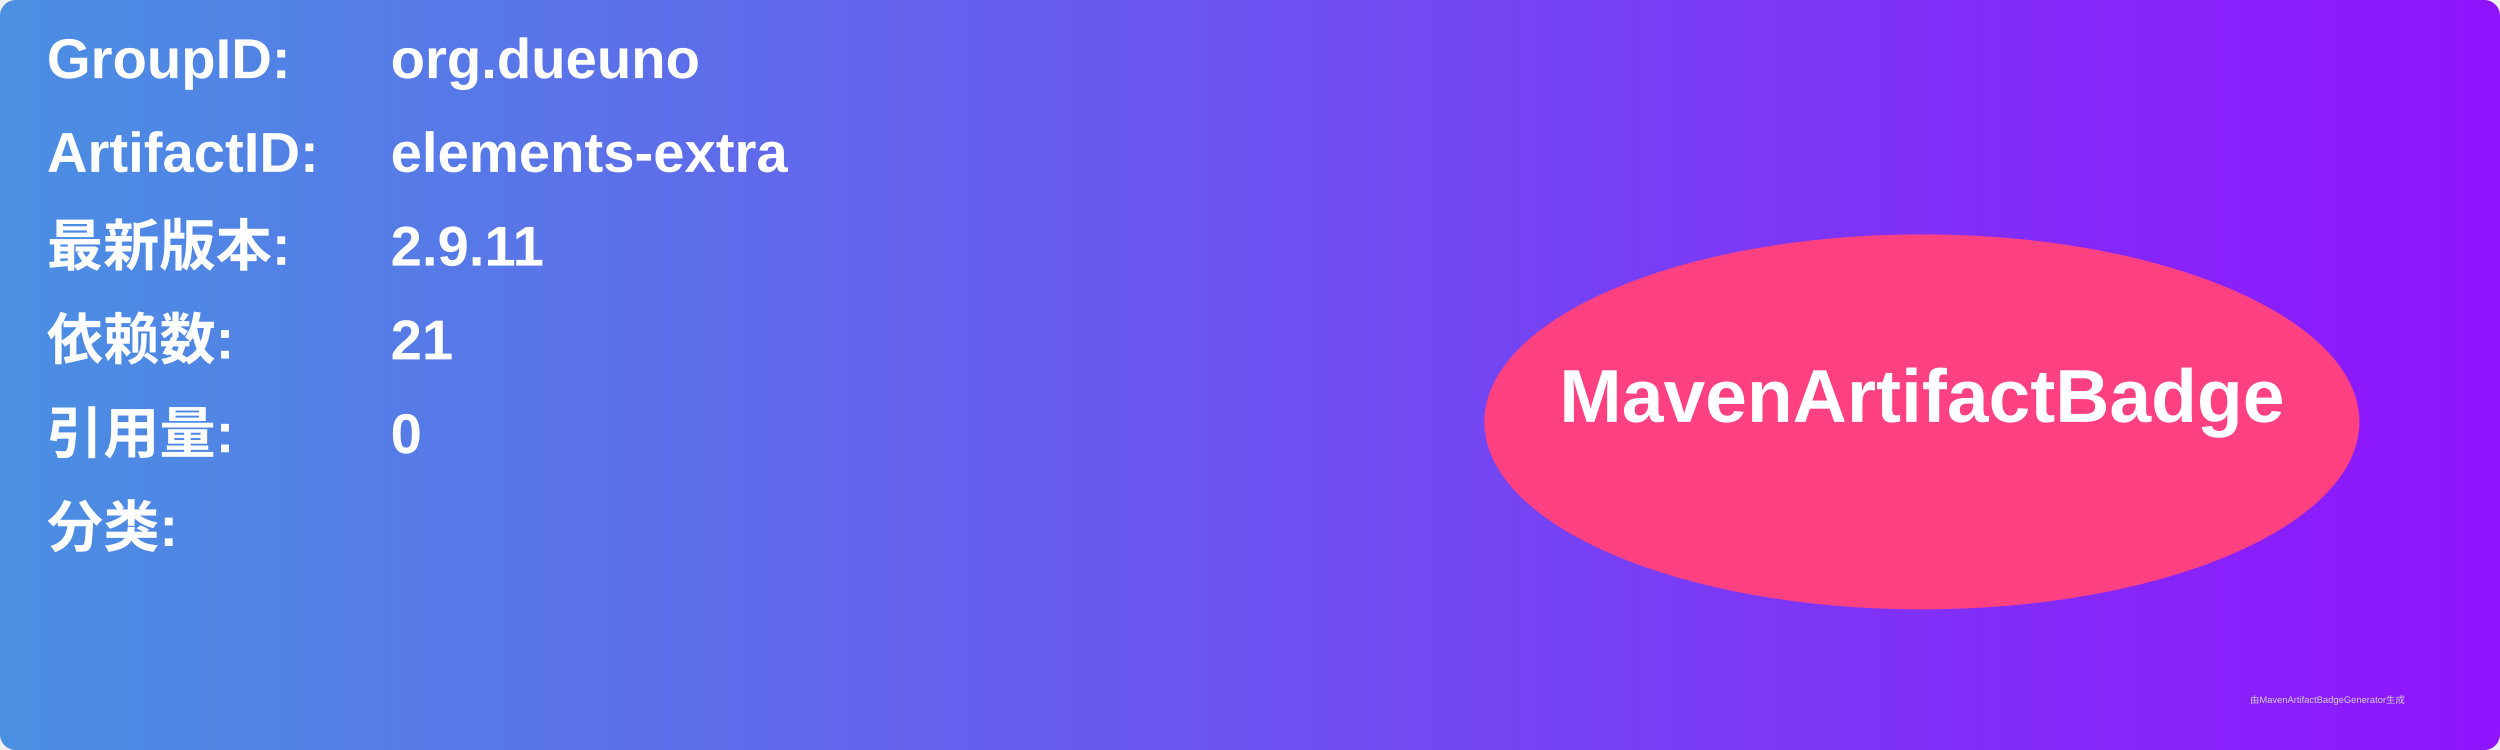
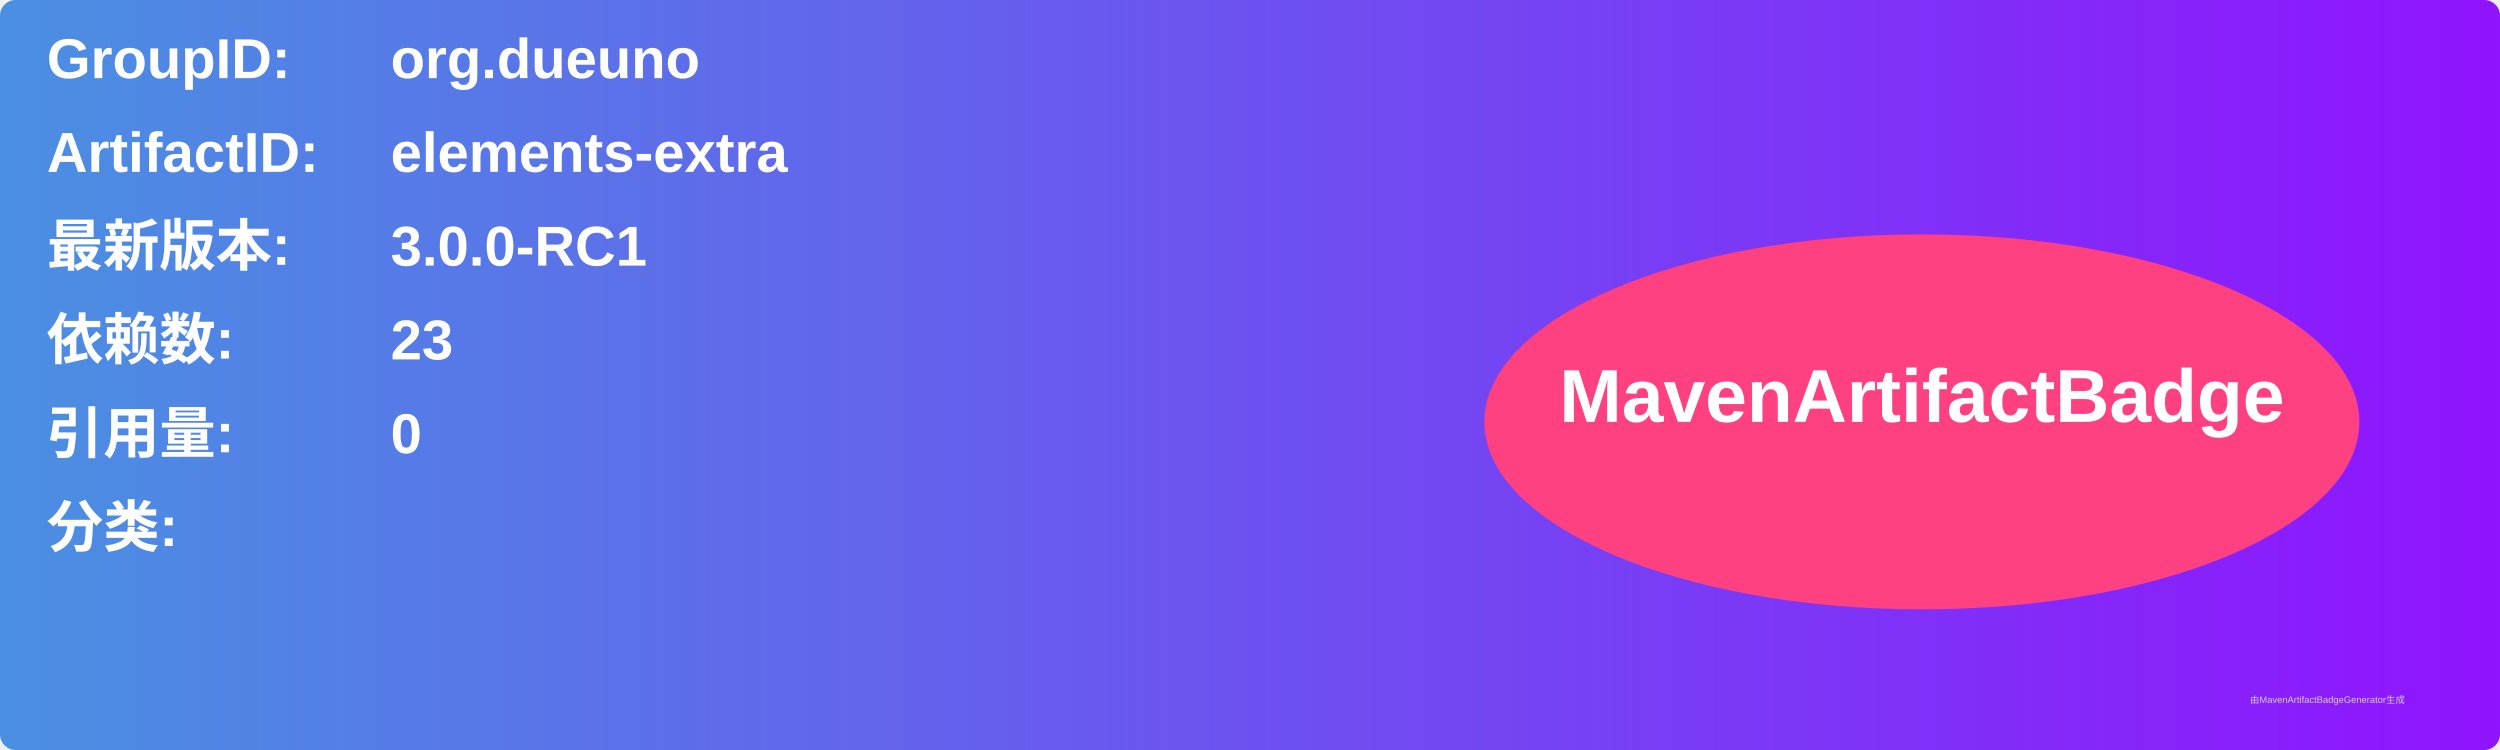
<svg xmlns="http://www.w3.org/2000/svg" width="800" height="240" viewBox="0 0 800 240">
  <linearGradient id="grad" x1="0%" y1="0%" x2="100%" y2="0%">
    <stop offset="0%" stop-color="#4a90e2" />
    <stop offset="100%" stop-color="#9013fe" />
  </linearGradient>
  <rect width="100%" height="100%" rx="5" ry="5" fill="url(#grad)" />
  <g transform="translate(15, 15)">
    <text x="0" y="10" font-family="Arial" font-size="18" fill="white" font-weight="bold" width="260">GroupID:</text>
    <text x="110" y="10" font-family="Arial" font-size="18" fill="white" font-weight="bold" width="460">org.dueuno</text>
    <text x="0" y="40" font-family="Arial" font-size="18" fill="white" font-weight="bold" width="260">ArtifactID:</text>
    <text x="110" y="40" font-family="Arial" font-size="18" fill="white" font-weight="bold" width="460">elements-extra</text>
    <text x="0" y="70" font-family="Arial" font-size="18" fill="white" font-weight="bold">最新版本:</text>
    <text x="110" y="70" font-family="Arial" font-size="18" fill="white" font-weight="bold">
-       <tspan font-weight="bold">2.9.11</tspan>
+       <tspan font-weight="bold">3.0.0-RC1</tspan>
    </text>
    <text x="0" y="100" font-family="Arial" font-size="18" fill="white" font-weight="bold">依赖数: </text>
    <text x="110" y="100" font-family="Arial" font-size="18" fill="white">
-       <tspan font-weight="bold">21</tspan>
+       <tspan font-weight="bold">23</tspan>
    </text>
    <text x="0" y="130" font-family="Arial" font-size="18" fill="white" font-weight="bold">引用量: </text>
    <text x="110" y="130" font-family="Arial" font-size="18" fill="white">
      <tspan font-weight="bold">0</tspan>
    </text>
    <text x="0" y="160" font-family="Arial" font-size="18" fill="white" font-weight="bold">分类:</text>
    <text x="10" y="190" font-family="Arial" font-size="10" fill="white">
      <tspan font-weight="bold" />
    </text>
    <ellipse cx="600" cy="120" rx="140" ry="60" fill="#ff4081" />
    <text x="600" y="120" text-anchor="middle" font-family="Arial" font-size="24" fill="white" font-weight="bold">MavenArtifactBadge</text>
  </g>
  <text x="720" y="225" font-family="Arial" font-size="3" fill="#d0d0d0">由MavenArtifactBadgeGenerator生成</text>
</svg>
